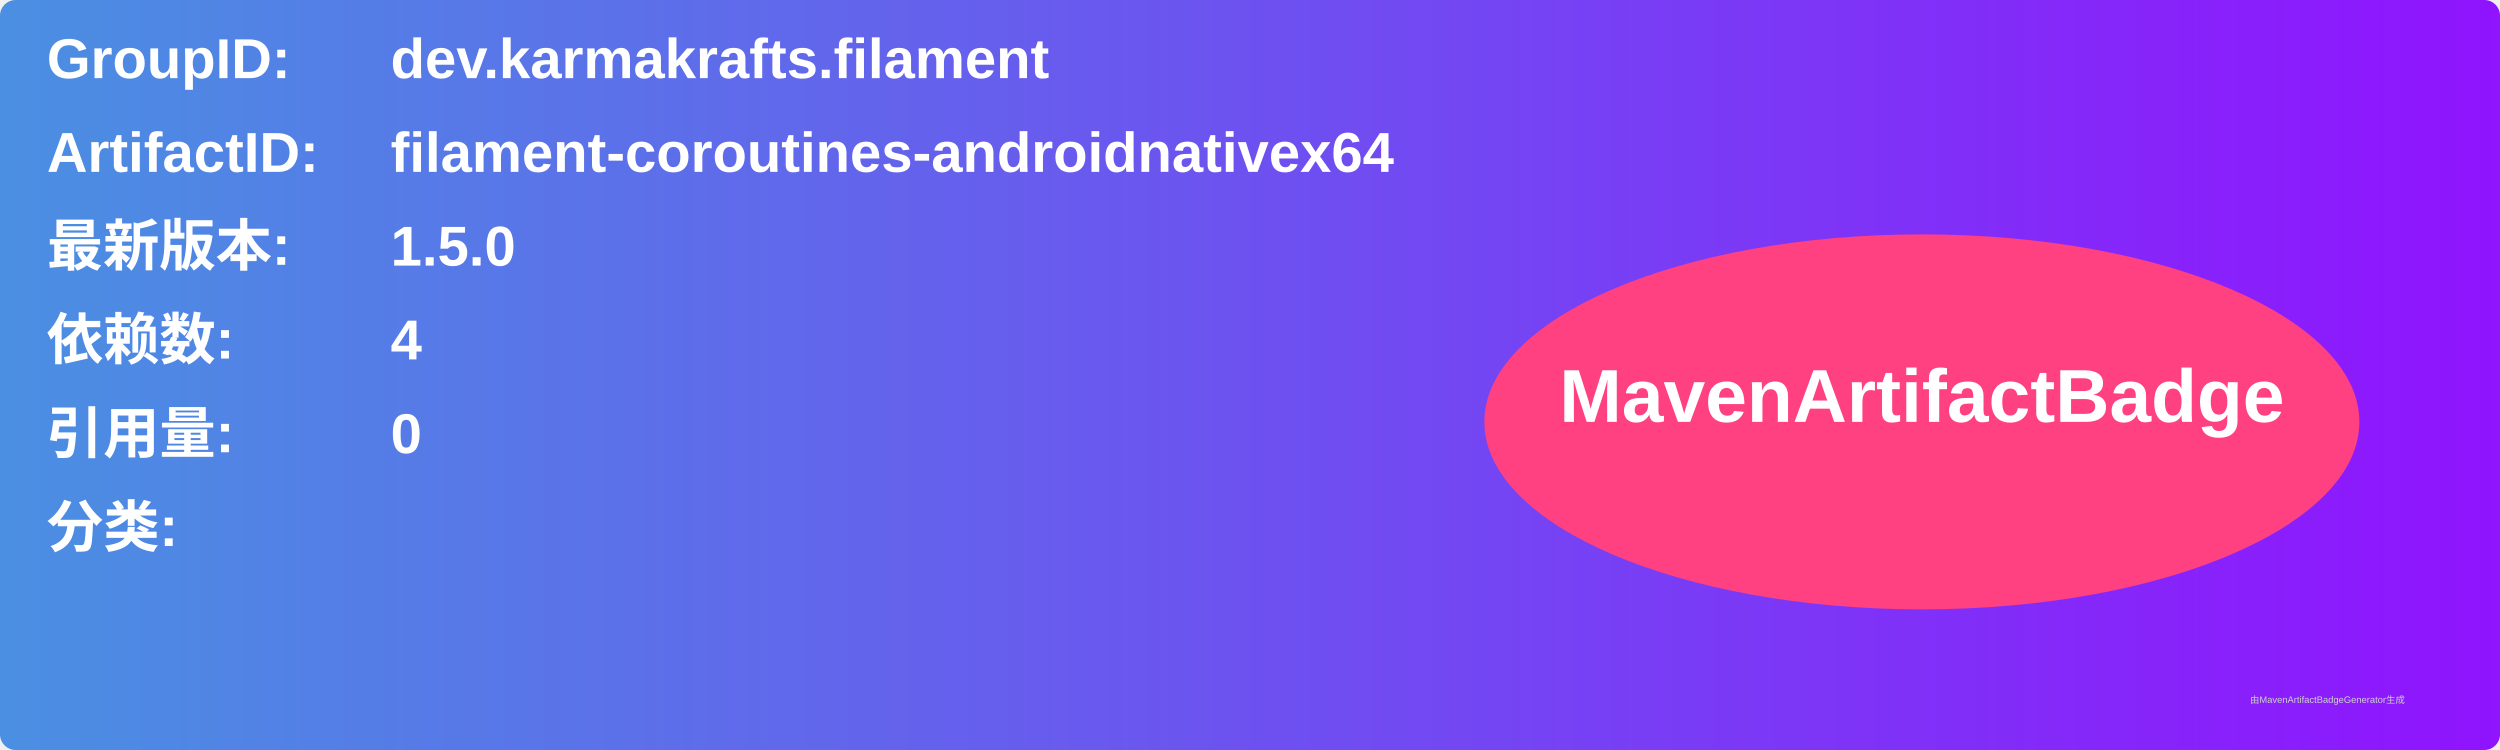
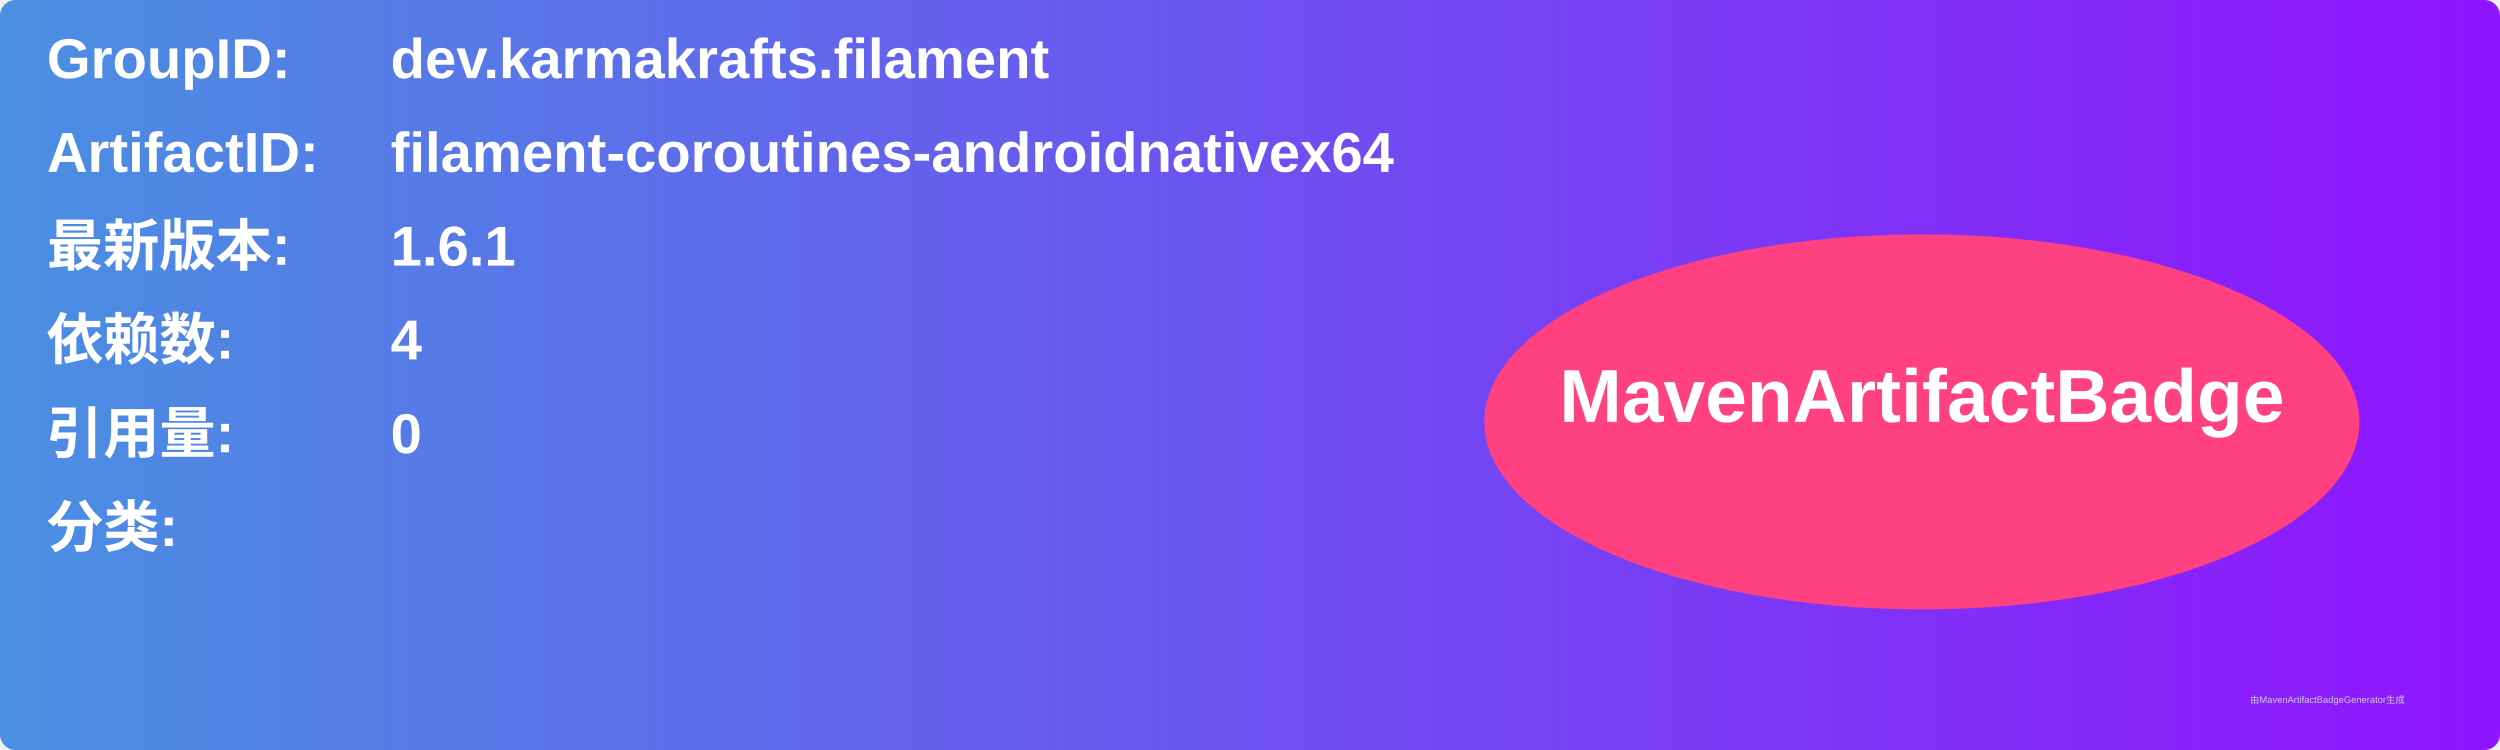
<svg xmlns="http://www.w3.org/2000/svg" width="800" height="240" viewBox="0 0 800 240">
  <linearGradient id="grad" x1="0%" y1="0%" x2="100%" y2="0%">
    <stop offset="0%" stop-color="#4a90e2" />
    <stop offset="100%" stop-color="#9013fe" />
  </linearGradient>
  <rect width="100%" height="100%" rx="5" ry="5" fill="url(#grad)" />
  <g transform="translate(15, 15)">
    <text x="0" y="10" font-family="Arial" font-size="18" fill="white" font-weight="bold" width="260">GroupID:</text>
    <text x="110" y="10" font-family="Arial" font-size="18" fill="white" font-weight="bold" width="460">dev.karmakrafts.filament</text>
    <text x="0" y="40" font-family="Arial" font-size="18" fill="white" font-weight="bold" width="260">ArtifactID:</text>
    <text x="110" y="40" font-family="Arial" font-size="18" fill="white" font-weight="bold" width="460">filament-coroutines-androidnativex64</text>
    <text x="0" y="70" font-family="Arial" font-size="18" fill="white" font-weight="bold">最新版本:</text>
    <text x="110" y="70" font-family="Arial" font-size="18" fill="white" font-weight="bold">
-       <tspan font-weight="bold">1.5.0</tspan>
+       <tspan font-weight="bold">1.6.1</tspan>
    </text>
    <text x="0" y="100" font-family="Arial" font-size="18" fill="white" font-weight="bold">依赖数: </text>
    <text x="110" y="100" font-family="Arial" font-size="18" fill="white">
      <tspan font-weight="bold">4</tspan>
    </text>
    <text x="0" y="130" font-family="Arial" font-size="18" fill="white" font-weight="bold">引用量: </text>
    <text x="110" y="130" font-family="Arial" font-size="18" fill="white">
      <tspan font-weight="bold">0</tspan>
    </text>
    <text x="0" y="160" font-family="Arial" font-size="18" fill="white" font-weight="bold">分类:</text>
    <text x="10" y="190" font-family="Arial" font-size="10" fill="white">
      <tspan font-weight="bold" />
    </text>
    <ellipse cx="600" cy="120" rx="140" ry="60" fill="#ff4081" />
    <text x="600" y="120" text-anchor="middle" font-family="Arial" font-size="24" fill="white" font-weight="bold">MavenArtifactBadge</text>
  </g>
  <text x="720" y="225" font-family="Arial" font-size="3" fill="#d0d0d0">由MavenArtifactBadgeGenerator生成</text>
</svg>
